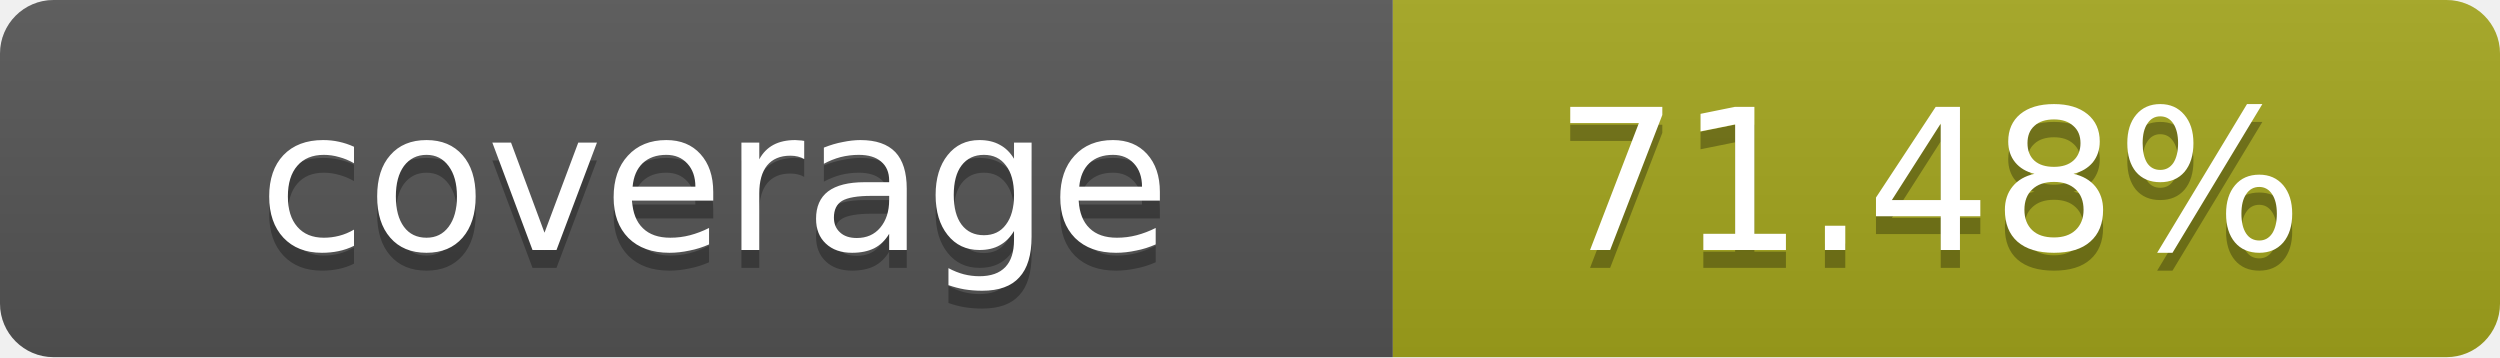
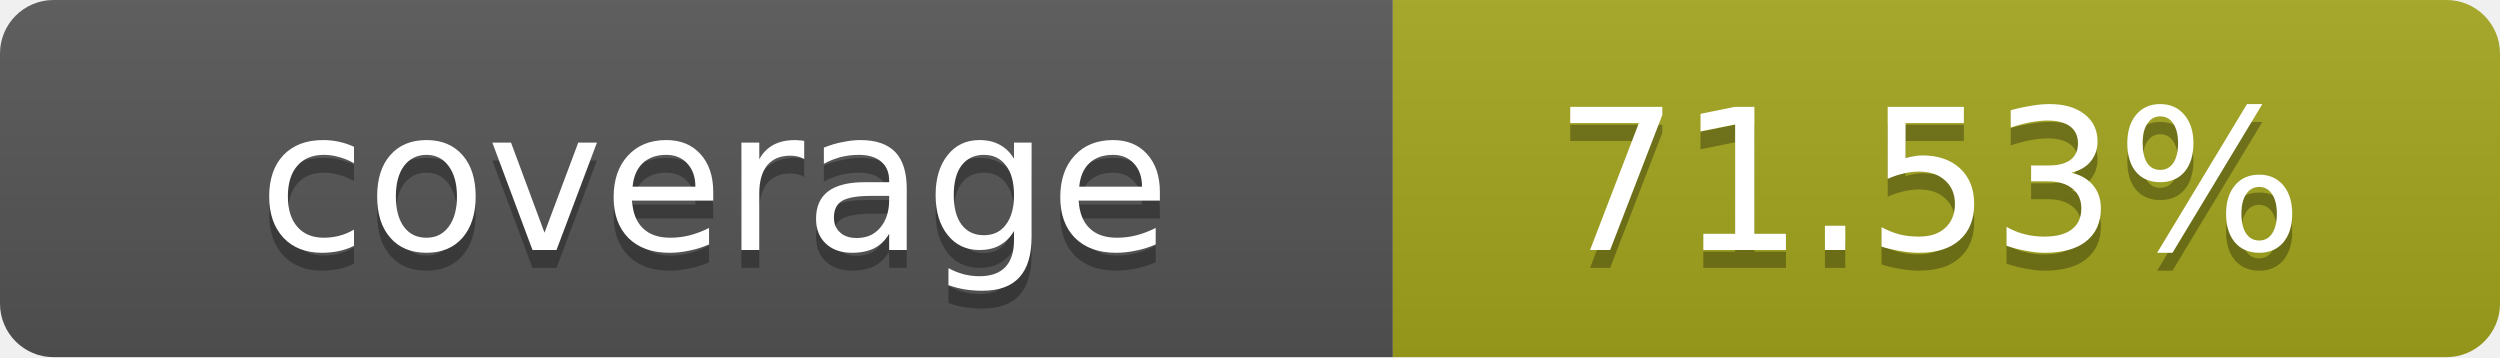
- <svg xmlns="http://www.w3.org/2000/svg" width="140" height="20" role="img" aria-label="coverage: 71.48%">
+ <svg xmlns="http://www.w3.org/2000/svg" width="140" height="20" role="img" aria-label="coverage: 71.53%">
  <linearGradient id="s" x2="0" y2="100%">
    <stop offset="0" stop-color="#bbb" stop-opacity=".1" />
    <stop offset="1" stop-opacity=".1" />
  </linearGradient>
  <clipPath id="r">
    <rect width="140" height="20" rx="3" fill="#fff" />
  </clipPath>
  <g clip-path="url(#r)">
    <rect width="78" height="20" fill="#555" />
    <rect x="78" width="62" height="20" fill="#a4a61d" />
    <rect width="140" height="20" fill="url(#s)" />
  </g>
  <g fill="#fff" text-anchor="middle" font-family="Verdana,Geneva,DejaVu Sans,sans-serif" text-rendering="geometricPrecision" font-size="11">
    <text x="40" y="15" fill="#010101" fill-opacity=".3">coverage</text>
    <text x="40" y="14">coverage</text>
-     <text x="108" y="15" fill="#010101" fill-opacity=".3">71.48%</text>
-     <text x="108" y="14">71.48%</text>
+     <text x="108" y="15" fill="#010101" fill-opacity=".3">71.53%</text>
+     <text x="108" y="14">71.53%</text>
  </g>
</svg>
